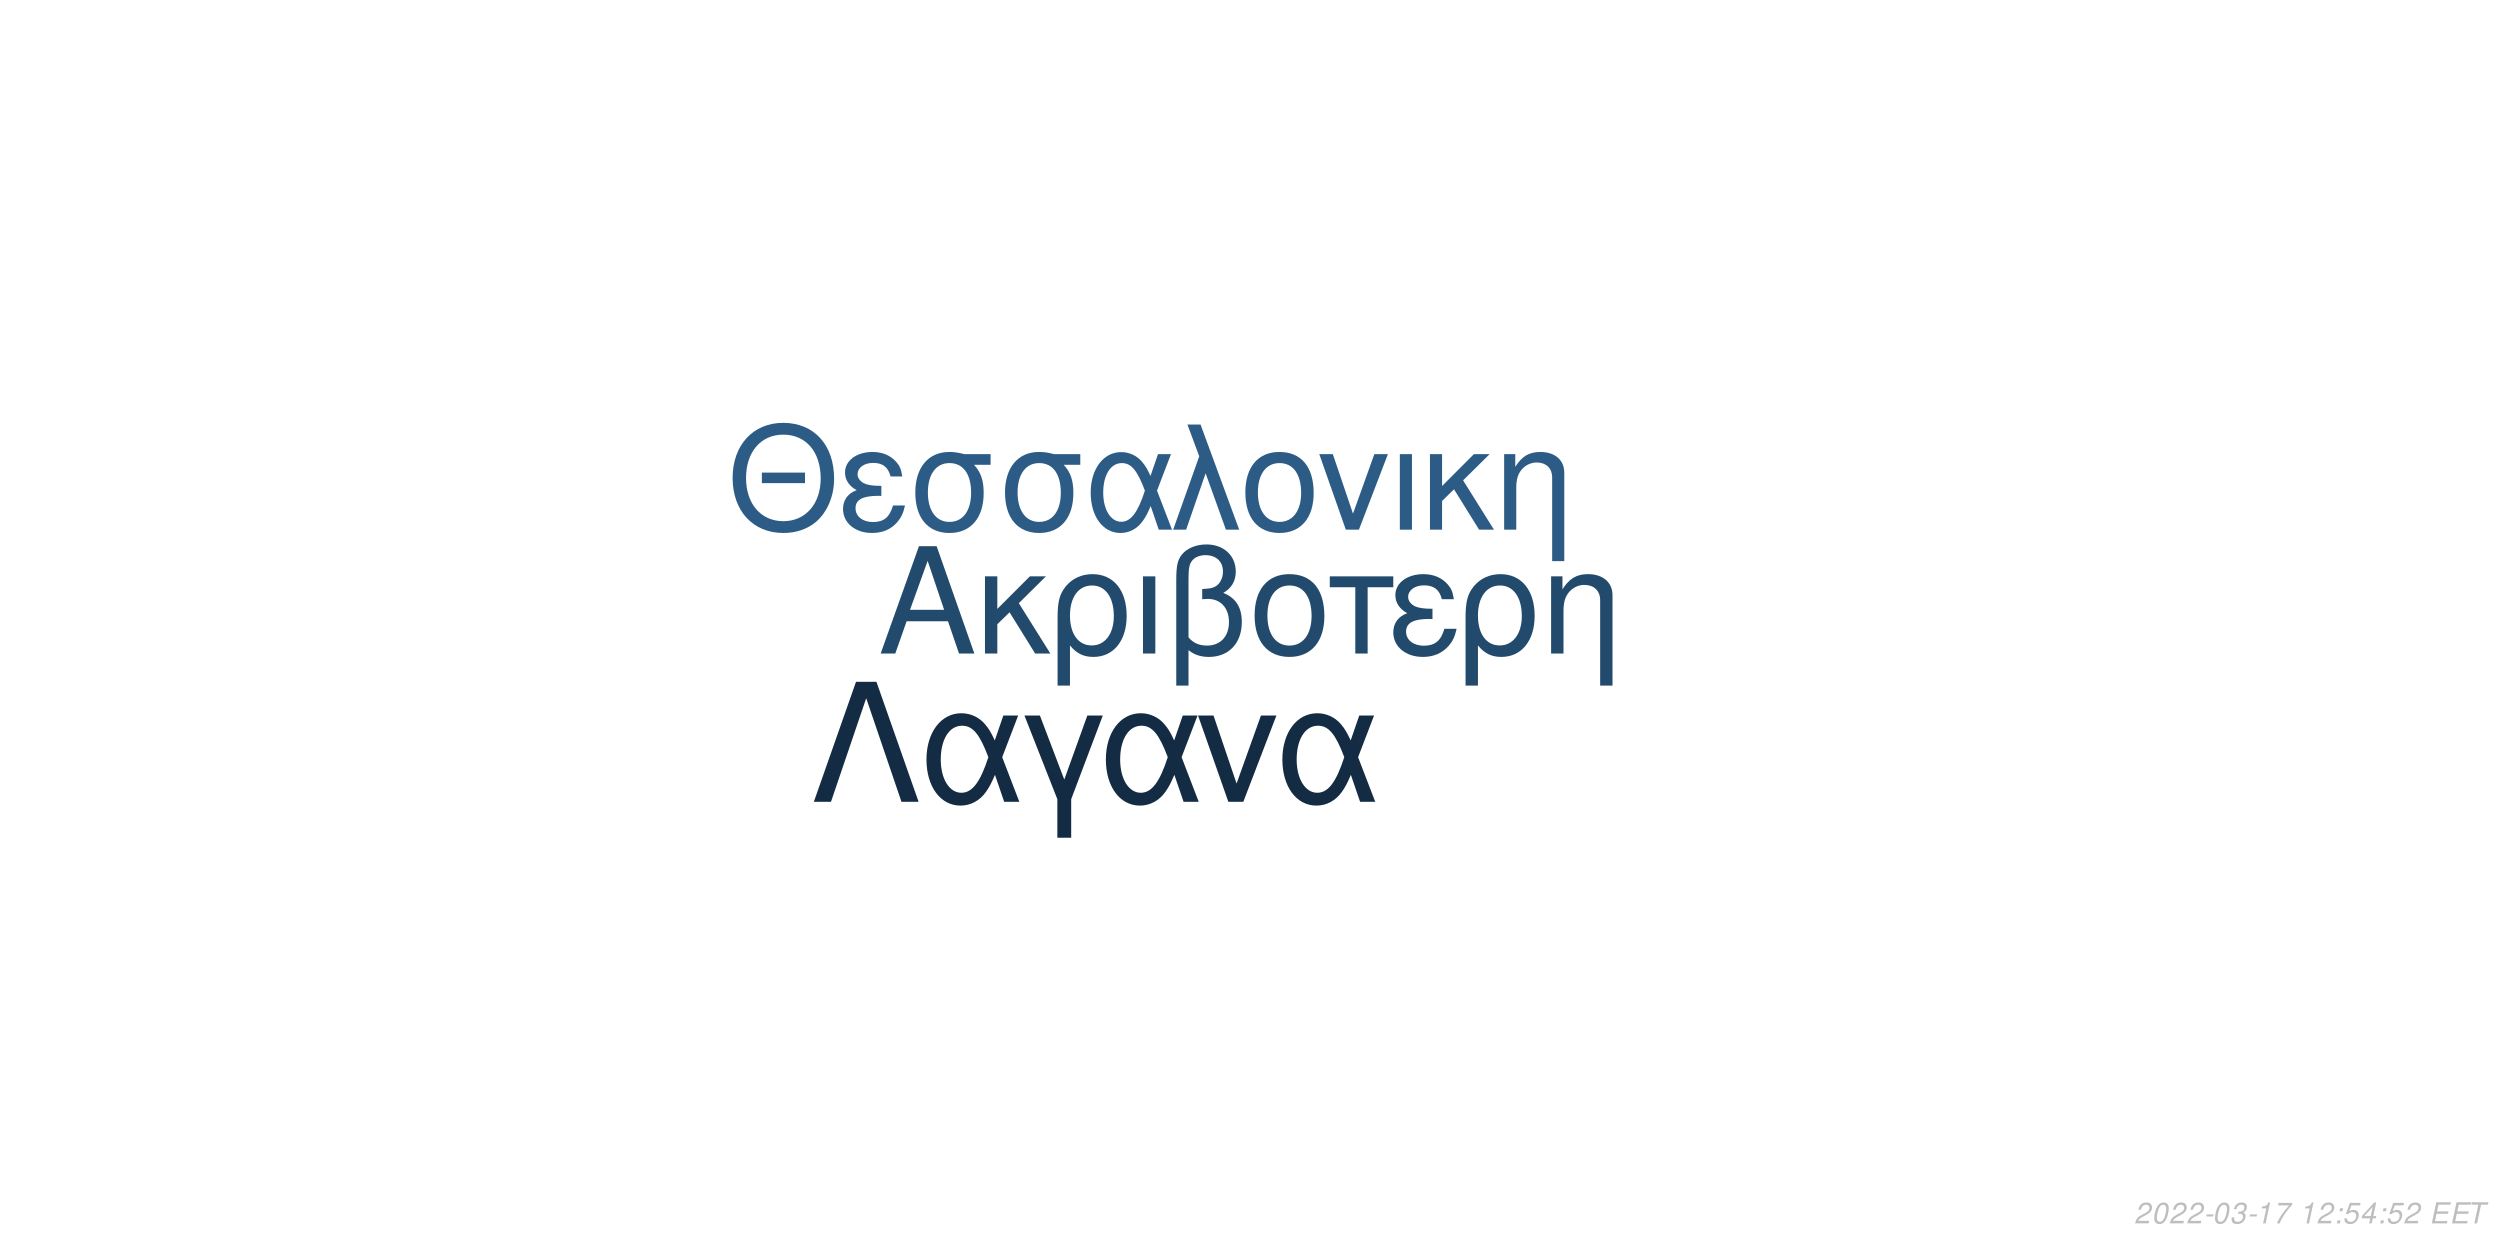
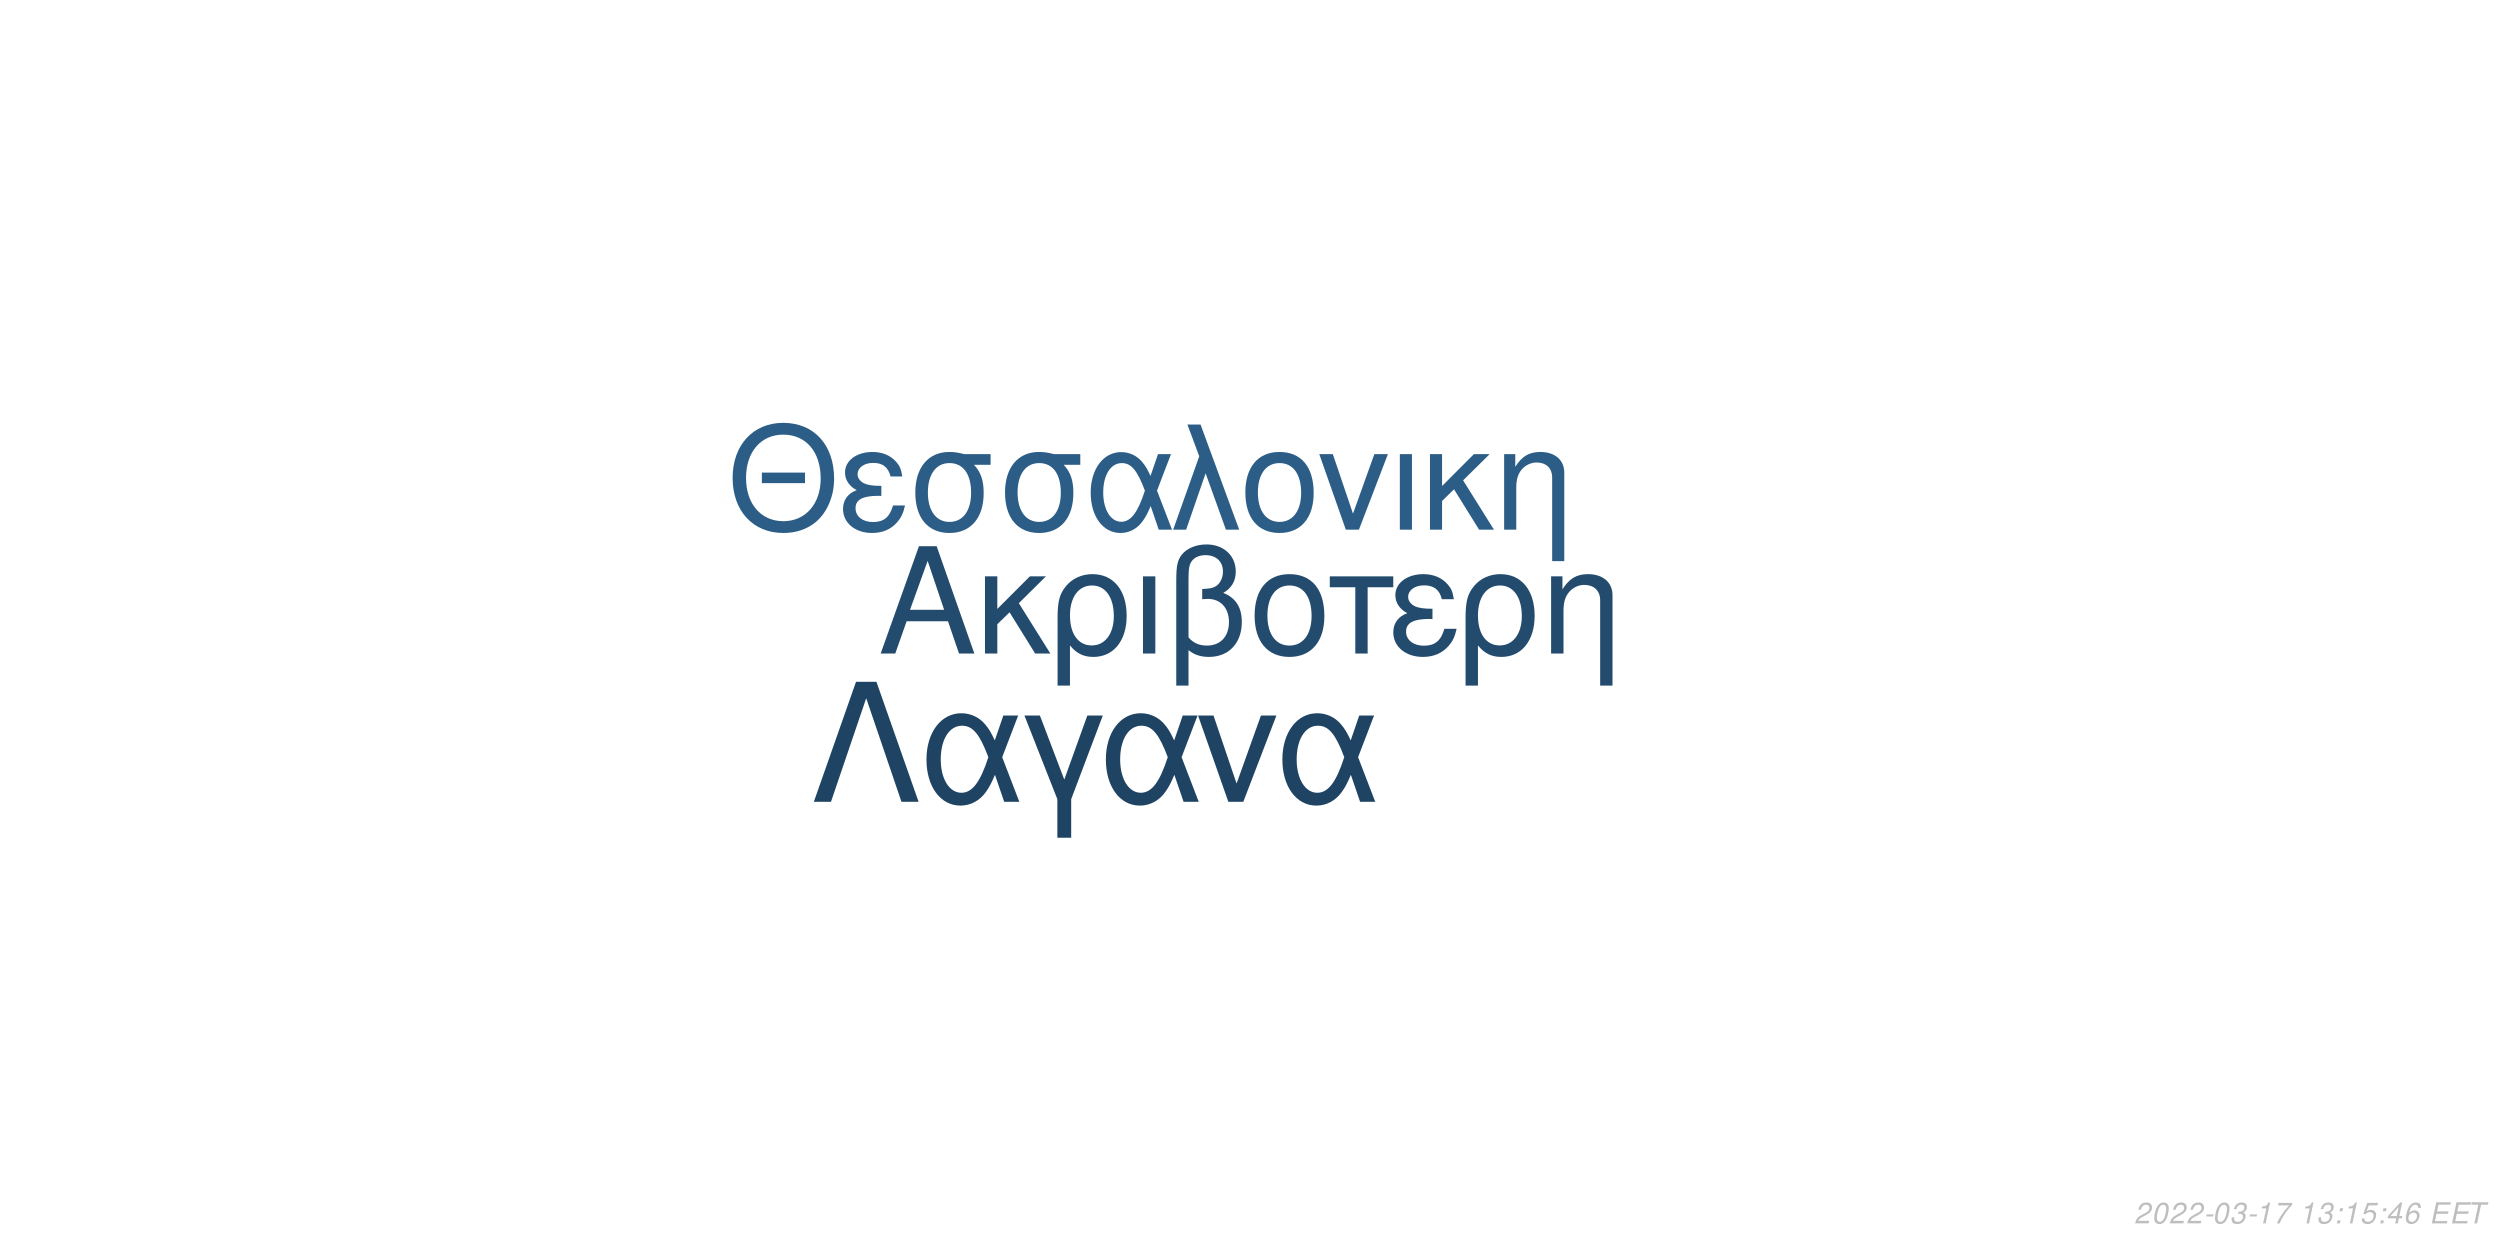
<svg xmlns="http://www.w3.org/2000/svg" xmlns:xlink="http://www.w3.org/1999/xlink" width="864pt" height="432pt" viewBox="0 0 864 432" version="1.1">
  <defs>
    <g>
      <symbol overflow="visible" id="glyph0-0">
        <path style="stroke:none;" d="" />
      </symbol>
      <symbol overflow="visible" id="glyph0-1">
        <path style="stroke:none;" d="M 24.125 -11.141 L 27.938 0 L 33.234 0 L 20.203 -37.094 L 14.094 -37.094 L 0.859 0 L 5.906 0 L 9.828 -11.141 Z M 22.797 -15.109 L 11 -15.109 L 17.094 -32.016 Z M 22.797 -15.109 " />
      </symbol>
      <symbol overflow="visible" id="glyph0-2">
        <path style="stroke:none;" d="M 7.172 -15.422 L 7.172 -26.672 L 2.906 -26.672 L 2.906 0 L 7.172 0 L 7.172 -10.125 L 11.406 -14.25 L 20.25 0 L 25.5 0 L 14.609 -17.406 L 23.969 -26.672 L 18.422 -26.672 Z M 7.172 -15.422 " />
      </symbol>
      <symbol overflow="visible" id="glyph0-3">
        <path style="stroke:none;" d="M 3 11.094 L 7.281 11.094 L 7.281 -2.797 C 9.516 -0.047 11.953 1.172 15.375 1.172 C 22.344 1.172 26.875 -4.422 26.875 -13.031 C 26.875 -21.891 22.297 -27.438 15.062 -27.438 C 11.297 -27.438 7.984 -25.906 5.797 -23.156 C 3.672 -20.516 3 -17.969 3 -12.359 Z M 14.906 -23.516 C 19.547 -23.516 22.438 -19.438 22.438 -12.922 C 22.438 -6.812 19.391 -2.797 14.812 -2.797 C 10.172 -2.797 7.281 -6.766 7.281 -13.125 C 7.281 -19.484 10.234 -23.516 14.906 -23.516 Z M 14.906 -23.516 " />
      </symbol>
      <symbol overflow="visible" id="glyph0-4">
        <path style="stroke:none;" d="M 3.516 0 L 7.781 0 L 7.781 -26.672 L 3.516 -26.672 Z M 3.516 0 " />
      </symbol>
      <symbol overflow="visible" id="glyph0-5">
        <path style="stroke:none;" d="M 4.016 11.094 L 8.25 11.094 L 8.25 -1.172 C 10.172 0.406 12.422 1.172 15.312 1.172 C 22.188 1.172 26.672 -3.609 26.672 -10.891 C 26.672 -15.984 24.578 -19.234 20.25 -20.969 C 23.109 -22.547 24.578 -25.031 24.578 -28.344 C 24.578 -33.844 20.406 -37.703 14.453 -37.703 C 10.938 -37.703 7.734 -36.391 6 -34.25 C 4.484 -32.422 4.016 -30.328 4.016 -25.391 Z M 8.25 -25.656 C 8.25 -29.359 8.5 -30.844 9.469 -32.062 C 10.375 -33.281 12.156 -34 14.094 -34 C 17.812 -34 20.156 -31.812 20.156 -28.297 C 20.156 -25.953 18.984 -23.812 17.297 -23.047 C 16.281 -22.547 15.469 -22.438 12.984 -22.297 L 12.984 -18.781 C 13.734 -18.828 14.344 -18.875 14.969 -18.875 C 19.344 -18.875 22.234 -15.719 22.234 -10.891 C 22.234 -5.906 19.281 -2.75 14.656 -2.75 C 11.953 -2.75 9.922 -3.609 8.25 -5.594 Z M 8.25 -25.656 " />
      </symbol>
      <symbol overflow="visible" id="glyph0-6">
        <path style="stroke:none;" d="M 14.094 -27.438 C 6.562 -27.438 2.094 -22.094 2.094 -13.125 C 2.094 -4.125 6.562 1.172 14.141 1.172 C 21.672 1.172 26.203 -4.172 26.203 -12.922 C 26.203 -22.188 21.828 -27.438 14.094 -27.438 Z M 14.141 -23.516 C 18.938 -23.516 21.781 -19.594 21.781 -12.984 C 21.781 -6.672 18.828 -2.75 14.141 -2.75 C 9.422 -2.75 6.516 -6.672 6.516 -13.125 C 6.516 -19.594 9.422 -23.516 14.141 -23.516 Z M 14.141 -23.516 " />
      </symbol>
      <symbol overflow="visible" id="glyph0-7">
        <path style="stroke:none;" d="M 7.891 0 L 12.156 0 L 12.156 -22.906 L 21.016 -22.906 L 21.016 -26.672 L -0.922 -26.672 L -0.922 -22.906 L 7.891 -22.906 Z M 7.891 0 " />
      </symbol>
      <symbol overflow="visible" id="glyph0-8">
        <path style="stroke:none;" d="M 14.562 -15.469 C 11.344 -15.469 9.562 -15.781 8.297 -16.438 C 6.922 -17.203 6.156 -18.328 6.156 -19.547 C 6.156 -21.891 8.453 -23.562 11.656 -23.562 C 15.062 -23.562 16.953 -22.094 17.812 -18.781 L 21.938 -18.781 C 21.578 -21.266 21.062 -22.5 19.797 -23.922 C 17.812 -26.203 14.906 -27.438 11.453 -27.438 C 5.797 -27.438 1.734 -24.375 1.734 -20.203 C 1.734 -17.609 3.156 -15.375 5.859 -13.938 C 2.797 -12.875 1.016 -10.484 1.016 -7.328 C 1.016 -2.391 5.297 1.172 11.25 1.172 C 14.969 1.172 17.906 -0.109 20.156 -2.641 C 21.578 -4.328 22.297 -5.797 22.906 -8.547 L 18.672 -8.547 C 17.5 -4.422 15.422 -2.703 11.609 -2.703 C 7.938 -2.703 5.438 -4.688 5.438 -7.578 C 5.438 -10.578 7.938 -11.953 13.484 -11.953 C 13.641 -11.953 14.094 -11.953 14.562 -11.906 Z M 14.562 -15.469 " />
      </symbol>
      <symbol overflow="visible" id="glyph0-9">
        <path style="stroke:none;" d="M 3.562 -26.672 L 3.562 0 L 7.844 0 L 7.844 -14.703 C 7.844 -17.906 8.5 -19.891 10.031 -21.531 C 11.406 -22.953 13.188 -23.719 15.062 -23.719 C 18.375 -23.719 20.516 -21.672 20.516 -18.469 L 20.516 11.094 L 24.781 11.094 L 24.781 -20.156 C 24.781 -24.578 21.469 -27.438 16.328 -27.438 C 12.359 -27.438 9.828 -25.906 7.484 -22.188 L 7.484 -26.672 Z M 3.562 -26.672 " />
      </symbol>
      <symbol overflow="visible" id="glyph1-0">
        <path style="stroke:none;" d="" />
      </symbol>
      <symbol overflow="visible" id="glyph1-1">
        <path style="stroke:none;" d="M 26.859 -19.734 L 11.953 -19.734 L 11.953 -16.094 L 26.859 -16.094 Z M 19.328 -36.922 C 8.922 -36.922 1.844 -29.25 1.844 -17.891 C 1.844 -6.484 8.875 1.141 19.391 1.141 C 23.812 1.141 27.703 -0.203 30.641 -2.688 C 34.578 -6.031 36.922 -11.656 36.922 -17.594 C 36.922 -29.297 30 -36.922 19.328 -36.922 Z M 19.328 -32.844 C 27.203 -32.844 32.281 -26.906 32.281 -17.688 C 32.281 -8.922 27.062 -2.938 19.391 -2.938 C 11.609 -2.938 6.484 -8.922 6.484 -17.891 C 6.484 -26.859 11.609 -32.844 19.328 -32.844 Z M 19.328 -32.844 " />
      </symbol>
      <symbol overflow="visible" id="glyph1-2">
        <path style="stroke:none;" d="M 14.25 -15.141 C 11.109 -15.141 9.375 -15.453 8.125 -16.094 C 6.781 -16.844 6.031 -17.938 6.031 -19.141 C 6.031 -21.422 8.266 -23.078 11.406 -23.078 C 14.75 -23.078 16.594 -21.625 17.438 -18.391 L 21.469 -18.391 C 21.125 -20.828 20.625 -22.031 19.391 -23.422 C 17.438 -25.656 14.594 -26.859 11.219 -26.859 C 5.688 -26.859 1.688 -23.875 1.688 -19.781 C 1.688 -17.234 3.094 -15.047 5.734 -13.656 C 2.734 -12.609 1 -10.266 1 -7.172 C 1 -2.344 5.188 1.141 11.016 1.141 C 14.656 1.141 17.547 -0.094 19.734 -2.594 C 21.125 -4.234 21.828 -5.688 22.422 -8.375 L 18.281 -8.375 C 17.141 -4.328 15.094 -2.641 11.359 -2.641 C 7.766 -2.641 5.328 -4.578 5.328 -7.422 C 5.328 -10.359 7.766 -11.703 13.203 -11.703 C 13.359 -11.703 13.797 -11.703 14.25 -11.656 Z M 14.25 -15.141 " />
      </symbol>
      <symbol overflow="visible" id="glyph1-3">
        <path style="stroke:none;" d="M 29 -26.109 L 19.938 -26.109 C 17.594 -26.703 16.438 -26.859 14.703 -26.859 C 7.469 -26.859 2.984 -21.469 2.984 -12.859 C 2.984 -4.031 7.375 1.141 14.797 1.141 C 22.172 1.141 26.609 -4.078 26.609 -12.656 C 26.609 -17.047 25.656 -19.828 23.266 -22.422 L 29 -22.422 Z M 14.797 -23.016 C 19.531 -23.016 22.266 -19.234 22.266 -12.75 C 22.266 -6.531 19.438 -2.688 14.797 -2.688 C 10.172 -2.688 7.328 -6.531 7.328 -12.859 C 7.328 -19.188 10.172 -23.016 14.797 -23.016 Z M 14.797 -23.016 " />
      </symbol>
      <symbol overflow="visible" id="glyph1-4">
        <path style="stroke:none;" d="M 29.344 -26.109 L 24.859 -26.109 L 22.266 -18.578 C 21.125 -21.031 20.484 -22.125 19.328 -23.469 C 17.547 -25.609 14.906 -26.812 12.156 -26.812 C 5.984 -26.812 1.594 -20.984 1.594 -12.812 C 1.594 -4.578 5.828 1.141 11.906 1.141 C 14.953 1.141 17.734 -0.344 19.625 -3.047 C 20.672 -4.531 21.281 -5.688 22.328 -8.172 L 25.109 0 L 29.703 0 L 24.516 -13.5 Z M 20.328 -13.5 C 17.891 -5.922 15.453 -2.734 12.156 -2.734 C 8.516 -2.734 5.922 -6.922 5.922 -12.812 C 5.922 -18.938 8.516 -23.016 12.359 -23.016 C 15.594 -23.016 17.688 -20.531 20.328 -13.5 Z M 20.328 -13.5 " />
      </symbol>
      <symbol overflow="visible" id="glyph1-5">
        <path style="stroke:none;" d="M 1.094 0 L 5.578 0 L 12.312 -19.484 L 19.328 0 L 23.922 0 L 10.562 -36.328 L 6.031 -36.328 L 10.109 -25.359 Z M 1.094 0 " />
      </symbol>
      <symbol overflow="visible" id="glyph1-6">
        <path style="stroke:none;" d="M 13.797 -26.859 C 6.422 -26.859 2.047 -21.625 2.047 -12.859 C 2.047 -4.031 6.422 1.141 13.859 1.141 C 21.234 1.141 25.656 -4.078 25.656 -12.656 C 25.656 -21.719 21.375 -26.859 13.797 -26.859 Z M 13.859 -23.016 C 18.531 -23.016 21.328 -19.188 21.328 -12.703 C 21.328 -6.531 18.438 -2.688 13.859 -2.688 C 9.219 -2.688 6.375 -6.531 6.375 -12.859 C 6.375 -19.188 9.219 -23.016 13.859 -23.016 Z M 13.859 -23.016 " />
      </symbol>
      <symbol overflow="visible" id="glyph1-7">
        <path style="stroke:none;" d="M 14.297 0 L 24.312 -26.109 L 19.625 -26.109 L 12.25 -5.531 L 5.281 -26.109 L 0.594 -26.109 L 9.766 0 Z M 14.297 0 " />
      </symbol>
      <symbol overflow="visible" id="glyph1-8">
        <path style="stroke:none;" d="M 3.438 0 L 7.625 0 L 7.625 -26.109 L 3.438 -26.109 Z M 3.438 0 " />
      </symbol>
      <symbol overflow="visible" id="glyph1-9">
        <path style="stroke:none;" d="M 7.031 -15.094 L 7.031 -26.109 L 2.844 -26.109 L 2.844 0 L 7.031 0 L 7.031 -9.922 L 11.156 -13.953 L 19.828 0 L 24.969 0 L 14.297 -17.047 L 23.469 -26.109 L 18.031 -26.109 Z M 7.031 -15.094 " />
      </symbol>
      <symbol overflow="visible" id="glyph1-10">
        <path style="stroke:none;" d="M 3.484 -26.109 L 3.484 0 L 7.672 0 L 7.672 -14.406 C 7.672 -17.547 8.328 -19.484 9.812 -21.078 C 11.156 -22.469 12.906 -23.219 14.75 -23.219 C 17.984 -23.219 20.078 -21.234 20.078 -18.094 L 20.078 10.859 L 24.266 10.859 L 24.266 -19.734 C 24.266 -24.062 21.031 -26.859 16 -26.859 C 12.109 -26.859 9.609 -25.359 7.328 -21.719 L 7.328 -26.109 Z M 3.484 -26.109 " />
      </symbol>
      <symbol overflow="visible" id="glyph2-0">
        <path style="stroke:none;" d="" />
      </symbol>
      <symbol overflow="visible" id="glyph2-1">
        <path style="stroke:none;" d="M 22.531 -41.484 L 15.484 -41.484 L 0.906 0 L 6.828 0 L 19 -35.797 L 31.188 0 L 37.109 0 Z M 22.531 -41.484 " />
      </symbol>
      <symbol overflow="visible" id="glyph2-2">
        <path style="stroke:none;" d="M 33.516 -29.812 L 28.391 -29.812 L 25.438 -21.219 C 24.125 -24.016 23.391 -25.266 22.078 -26.797 C 20.031 -29.25 17.016 -30.609 13.891 -30.609 C 6.828 -30.609 1.828 -23.953 1.828 -14.625 C 1.828 -5.234 6.656 1.312 13.594 1.312 C 17.078 1.312 20.266 -0.391 22.422 -3.469 C 23.609 -5.172 24.297 -6.484 25.5 -9.328 L 28.688 0 L 33.922 0 L 28 -15.422 Z M 23.219 -15.422 C 20.422 -6.766 17.641 -3.125 13.891 -3.125 C 9.734 -3.125 6.766 -7.906 6.766 -14.625 C 6.766 -21.625 9.734 -26.297 14.109 -26.297 C 17.812 -26.297 20.203 -23.453 23.219 -15.422 Z M 23.219 -15.422 " />
      </symbol>
      <symbol overflow="visible" id="glyph2-3">
        <path style="stroke:none;" d="M 12.062 12.406 L 16.844 12.406 L 16.844 -0.906 L 27.766 -29.812 L 22.422 -29.812 L 14.453 -7.688 L 6.031 -29.812 L 0.688 -29.812 L 12.062 -0.906 Z M 12.062 12.406 " />
      </symbol>
      <symbol overflow="visible" id="glyph2-4">
        <path style="stroke:none;" d="M 16.328 0 L 27.766 -29.812 L 22.422 -29.812 L 14 -6.312 L 6.031 -29.812 L 0.688 -29.812 L 11.156 0 Z M 16.328 0 " />
      </symbol>
      <symbol overflow="visible" id="glyph3-0">
        <path style="stroke:none;" d="" />
      </symbol>
      <symbol overflow="visible" id="glyph3-1">
        <path style="stroke:none;" d="M 5.234 -0.875 L 1.469 -0.875 C 1.641 -1.375 2.203 -1.891 3.109 -2.344 L 4.234 -2.938 C 5.562 -3.625 6.219 -4.469 6.219 -5.484 C 6.219 -5.938 6.062 -6.359 5.797 -6.656 C 5.469 -7.047 4.984 -7.234 4.312 -7.234 C 2.766 -7.234 1.891 -6.453 1.484 -4.734 L 2.375 -4.734 C 2.484 -5.188 2.609 -5.484 2.797 -5.75 C 3.094 -6.203 3.609 -6.453 4.188 -6.453 C 4.891 -6.453 5.344 -6.031 5.344 -5.375 C 5.344 -4.703 4.859 -4.094 4.016 -3.656 L 2.984 -3.125 C 1.234 -2.188 0.797 -1.656 0.344 -0.016 L 5.047 -0.016 Z M 5.234 -0.875 " />
      </symbol>
      <symbol overflow="visible" id="glyph3-2">
        <path style="stroke:none;" d="M 4.203 -7.234 C 3.375 -7.234 2.688 -6.812 2.125 -5.984 C 1.484 -5.047 0.984 -3.188 0.984 -1.734 C 0.984 -1.109 1.172 -0.562 1.484 -0.266 C 1.797 0.047 2.281 0.234 2.766 0.234 C 3.625 0.234 4.281 -0.156 4.859 -1.016 C 5.516 -1.953 6 -3.797 6 -5.266 C 6 -6.5 5.328 -7.234 4.203 -7.234 Z M 4.094 -6.453 C 4.734 -6.453 5.125 -5.984 5.125 -5.156 C 5.125 -4.203 4.781 -2.625 4.406 -1.812 C 3.984 -0.938 3.516 -0.547 2.875 -0.547 C 2.25 -0.547 1.875 -1.031 1.875 -1.828 C 1.875 -2.797 2.203 -4.344 2.594 -5.203 C 2.984 -6.047 3.453 -6.453 4.094 -6.453 Z M 4.094 -6.453 " />
      </symbol>
      <symbol overflow="visible" id="glyph3-3">
        <path style="stroke:none;" d="M 3.516 -3.125 L 1.125 -3.125 L 0.969 -2.406 L 3.359 -2.406 Z M 3.516 -3.125 " />
      </symbol>
      <symbol overflow="visible" id="glyph3-4">
        <path style="stroke:none;" d="M 2.922 -3.312 C 3.125 -3.344 3.234 -3.344 3.375 -3.344 C 4.203 -3.344 4.688 -3 4.688 -2.406 C 4.688 -1.312 3.906 -0.547 2.781 -0.547 C 2.047 -0.547 1.594 -0.938 1.594 -1.562 C 1.594 -1.719 1.609 -1.844 1.656 -2.094 L 0.766 -2.094 C 0.734 -1.797 0.719 -1.641 0.719 -1.469 C 0.719 -0.375 1.406 0.234 2.641 0.234 C 3.547 0.234 4.297 -0.078 4.812 -0.656 C 5.266 -1.156 5.562 -1.875 5.562 -2.547 C 5.562 -3.125 5.344 -3.453 4.797 -3.734 C 5.641 -4.234 6.016 -4.844 6.016 -5.734 C 6.016 -6.656 5.312 -7.234 4.203 -7.234 C 3.375 -7.234 2.672 -6.938 2.188 -6.375 C 1.891 -6.031 1.703 -5.641 1.516 -4.906 L 2.391 -4.906 C 2.5 -5.359 2.594 -5.594 2.734 -5.812 C 3.047 -6.234 3.516 -6.453 4.078 -6.453 C 4.734 -6.453 5.141 -6.125 5.141 -5.578 C 5.141 -5.188 5.016 -4.797 4.797 -4.547 C 4.516 -4.234 4 -4.062 3.266 -4.062 L 3.078 -4.062 Z M 2.922 -3.312 " />
      </symbol>
      <symbol overflow="visible" id="glyph3-5">
        <path style="stroke:none;" d="M 3.703 -5.188 L 2.594 0 L 3.469 0 L 5.016 -7.234 L 4.438 -7.234 C 3.906 -6.156 3.688 -6.016 2.234 -5.812 L 2.109 -5.188 Z M 3.703 -5.188 " />
      </symbol>
      <symbol overflow="visible" id="glyph3-6">
        <path style="stroke:none;" d="M 6.703 -7.094 L 1.953 -7.094 L 1.766 -6.219 L 5.594 -6.219 C 3.344 -3.688 2.266 -2.109 1.375 0 L 2.344 0 C 3.031 -1.906 4.828 -4.594 6.547 -6.281 Z M 6.703 -7.094 " />
      </symbol>
      <symbol overflow="visible" id="glyph3-7">
        <path style="stroke:none;" d="" />
      </symbol>
      <symbol overflow="visible" id="glyph3-8">
        <path style="stroke:none;" d="M 2.359 -1.031 L 1.312 -1.031 L 1.094 0 L 2.141 0 Z M 3.266 -5.234 L 2.219 -5.234 L 2 -4.203 L 3.047 -4.203 Z M 3.266 -5.234 " />
      </symbol>
      <symbol overflow="visible" id="glyph3-9">
        <path style="stroke:none;" d="M 6.297 -7.094 L 2.594 -7.094 L 1.234 -3.234 L 2.047 -3.234 C 2.656 -3.766 2.938 -3.906 3.531 -3.906 C 4.328 -3.906 4.797 -3.453 4.797 -2.688 C 4.797 -1.438 3.969 -0.547 2.828 -0.547 C 2.031 -0.547 1.609 -0.938 1.578 -1.734 L 0.703 -1.734 L 0.703 -1.516 C 0.703 -0.938 0.844 -0.547 1.188 -0.266 C 1.562 0.062 2.078 0.234 2.703 0.234 C 3.656 0.234 4.391 -0.156 4.984 -0.922 C 5.422 -1.5 5.672 -2.234 5.672 -2.953 C 5.672 -4 4.938 -4.672 3.812 -4.672 C 3.328 -4.672 2.906 -4.547 2.406 -4.234 L 3.109 -6.219 L 6.109 -6.219 Z M 6.297 -7.094 " />
      </symbol>
      <symbol overflow="visible" id="glyph3-10">
        <path style="stroke:none;" d="M 3.625 -1.75 L 3.266 0 L 4.141 0 L 4.516 -1.75 L 5.562 -1.75 L 5.734 -2.531 L 4.688 -2.531 L 5.688 -7.234 L 5.016 -7.234 L 0.844 -2.672 L 0.641 -1.75 Z M 3.797 -2.531 L 1.594 -2.531 L 4.469 -5.703 Z M 3.797 -2.531 " />
      </symbol>
      <symbol overflow="visible" id="glyph3-11">
+         <path style="stroke:none;" d="M 6.125 -5.344 L 6.141 -5.625 C 6.141 -6.609 5.453 -7.234 4.391 -7.234 C 3.438 -7.234 2.641 -6.719 2.016 -5.703 C 1.422 -4.781 0.938 -2.953 0.938 -1.688 C 0.938 -0.516 1.688 0.234 2.859 0.234 C 3.703 0.234 4.438 -0.156 5 -0.875 C 5.406 -1.422 5.672 -2.156 5.672 -2.766 C 5.672 -3.812 4.969 -4.5 3.906 -4.5 C 3.234 -4.5 2.672 -4.234 2.094 -3.625 C 2.406 -5.375 3.234 -6.453 4.25 -6.453 C 4.703 -6.453 5.062 -6.234 5.172 -5.844 C 5.203 -5.719 5.234 -5.578 5.25 -5.344 Z M 3.656 -3.734 C 4.344 -3.734 4.797 -3.281 4.797 -2.625 C 4.797 -1.469 3.984 -0.547 2.984 -0.547 C 2.297 -0.547 1.812 -1.047 1.812 -1.766 C 1.812 -2.859 2.625 -3.734 3.656 -3.734 Z M 3.656 -3.734 " />
+       </symbol>
+       <symbol overflow="visible" id="glyph3-12">
        <path style="stroke:none;" d="M 2.547 -3.312 L 6.5 -3.312 L 6.688 -4.141 L 2.719 -4.141 L 3.219 -6.469 L 7.344 -6.469 L 7.516 -7.297 L 2.453 -7.297 L 0.906 0 L 6.125 0 L 6.297 -0.812 L 2.016 -0.812 Z M 2.547 -3.312 " />
      </symbol>
-       <symbol overflow="visible" id="glyph3-12">
+       <symbol overflow="visible" id="glyph3-13">
        <path style="stroke:none;" d="M 4.938 -6.469 L 7.312 -6.469 L 7.484 -7.297 L 1.75 -7.297 L 1.578 -6.469 L 3.984 -6.469 L 2.609 0 L 3.547 0 Z M 4.938 -6.469 " />
      </symbol>
    </g>
  </defs>
  <g id="surface1">
    <rect x="0" y="0" width="864" height="432" style="fill:rgb(100%,100%,100%);fill-opacity:1;stroke:none;" />
-     <g style="fill:rgb(13.333%,29.02%,42.353%);fill-opacity:1;">
+     <g style="fill:rgb(13.725%,29.412%,43.137%);fill-opacity:1;">
      <use xlink:href="#glyph0-1" x="303.5" y="225.861" />
      <use xlink:href="#glyph0-2" x="337.5" y="225.861" />
      <use xlink:href="#glyph0-3" x="362.5" y="225.861" />
      <use xlink:href="#glyph0-4" x="391.5" y="225.861" />
      <use xlink:href="#glyph0-5" x="402.5" y="225.861" />
      <use xlink:href="#glyph0-6" x="431.5" y="225.861" />
      <use xlink:href="#glyph0-7" x="460.5" y="225.861" />
      <use xlink:href="#glyph0-8" x="480.5" y="225.861" />
      <use xlink:href="#glyph0-3" x="503.5" y="225.861" />
      <use xlink:href="#glyph0-9" x="532.5" y="225.861" />
    </g>
-     <g style="fill:rgb(17.255%,36.078%,52.157%);fill-opacity:1;">
+     <g style="fill:rgb(17.255%,36.471%,52.549%);fill-opacity:1;">
      <use xlink:href="#glyph1-1" x="251.348" y="183.058" />
      <use xlink:href="#glyph1-2" x="290.348" y="183.058" />
      <use xlink:href="#glyph1-3" x="313.348" y="183.058" />
      <use xlink:href="#glyph1-3" x="344.348" y="183.058" />
      <use xlink:href="#glyph1-4" x="375.348" y="183.058" />
      <use xlink:href="#glyph1-5" x="404.348" y="183.058" />
      <use xlink:href="#glyph1-6" x="428.348" y="183.058" />
      <use xlink:href="#glyph1-7" x="455.348" y="183.058" />
      <use xlink:href="#glyph1-8" x="480.348" y="183.058" />
      <use xlink:href="#glyph1-9" x="491.348" y="183.058" />
      <use xlink:href="#glyph1-10" x="516.348" y="183.058" />
    </g>
-     <g style="fill:rgb(7.451%,16.863%,26.275%);fill-opacity:1;">
+     <g style="fill:rgb(12.157%,26.275%,38.824%);fill-opacity:1;">
      <use xlink:href="#glyph2-1" x="280.359" y="277.105" />
      <use xlink:href="#glyph2-2" x="318.359" y="277.105" />
      <use xlink:href="#glyph2-3" x="353.359" y="277.105" />
      <use xlink:href="#glyph2-2" x="380.359" y="277.105" />
      <use xlink:href="#glyph2-4" x="413.359" y="277.105" />
      <use xlink:href="#glyph2-2" x="441.359" y="277.105" />
    </g>
    <g style="fill:rgb(74.51%,74.51%,74.51%);fill-opacity:1;">
      <use xlink:href="#glyph3-1" x="737.52" y="422.81" />
      <use xlink:href="#glyph3-2" x="743.52" y="422.81" />
      <use xlink:href="#glyph3-1" x="749.52" y="422.81" />
      <use xlink:href="#glyph3-1" x="755.52" y="422.81" />
      <use xlink:href="#glyph3-3" x="761.52" y="422.81" />
      <use xlink:href="#glyph3-2" x="764.52" y="422.81" />
      <use xlink:href="#glyph3-4" x="770.52" y="422.81" />
      <use xlink:href="#glyph3-3" x="776.52" y="422.81" />
      <use xlink:href="#glyph3-5" x="779.52" y="422.81" />
      <use xlink:href="#glyph3-6" x="785.52" y="422.81" />
      <use xlink:href="#glyph3-7" x="791.52" y="422.81" />
      <use xlink:href="#glyph3-5" x="794.52" y="422.81" />
-       <use xlink:href="#glyph3-1" x="800.52" y="422.81" />
+       <use xlink:href="#glyph3-4" x="800.52" y="422.81" />
      <use xlink:href="#glyph3-8" x="806.52" y="422.81" />
-       <use xlink:href="#glyph3-9" x="809.52" y="422.81" />
-       <use xlink:href="#glyph3-10" x="815.52" y="422.81" />
+       <use xlink:href="#glyph3-5" x="809.52" y="422.81" />
+       <use xlink:href="#glyph3-9" x="815.52" y="422.81" />
      <use xlink:href="#glyph3-8" x="821.52" y="422.81" />
-       <use xlink:href="#glyph3-9" x="824.52" y="422.81" />
-       <use xlink:href="#glyph3-1" x="830.52" y="422.81" />
+       <use xlink:href="#glyph3-10" x="824.52" y="422.81" />
+       <use xlink:href="#glyph3-11" x="830.52" y="422.81" />
      <use xlink:href="#glyph3-7" x="836.52" y="422.81" />
-       <use xlink:href="#glyph3-11" x="839.52" y="422.81" />
-       <use xlink:href="#glyph3-11" x="846.52" y="422.81" />
-       <use xlink:href="#glyph3-12" x="852.52" y="422.81" />
+       <use xlink:href="#glyph3-12" x="839.52" y="422.81" />
+       <use xlink:href="#glyph3-12" x="846.52" y="422.81" />
+       <use xlink:href="#glyph3-13" x="852.52" y="422.81" />
    </g>
  </g>
</svg>
